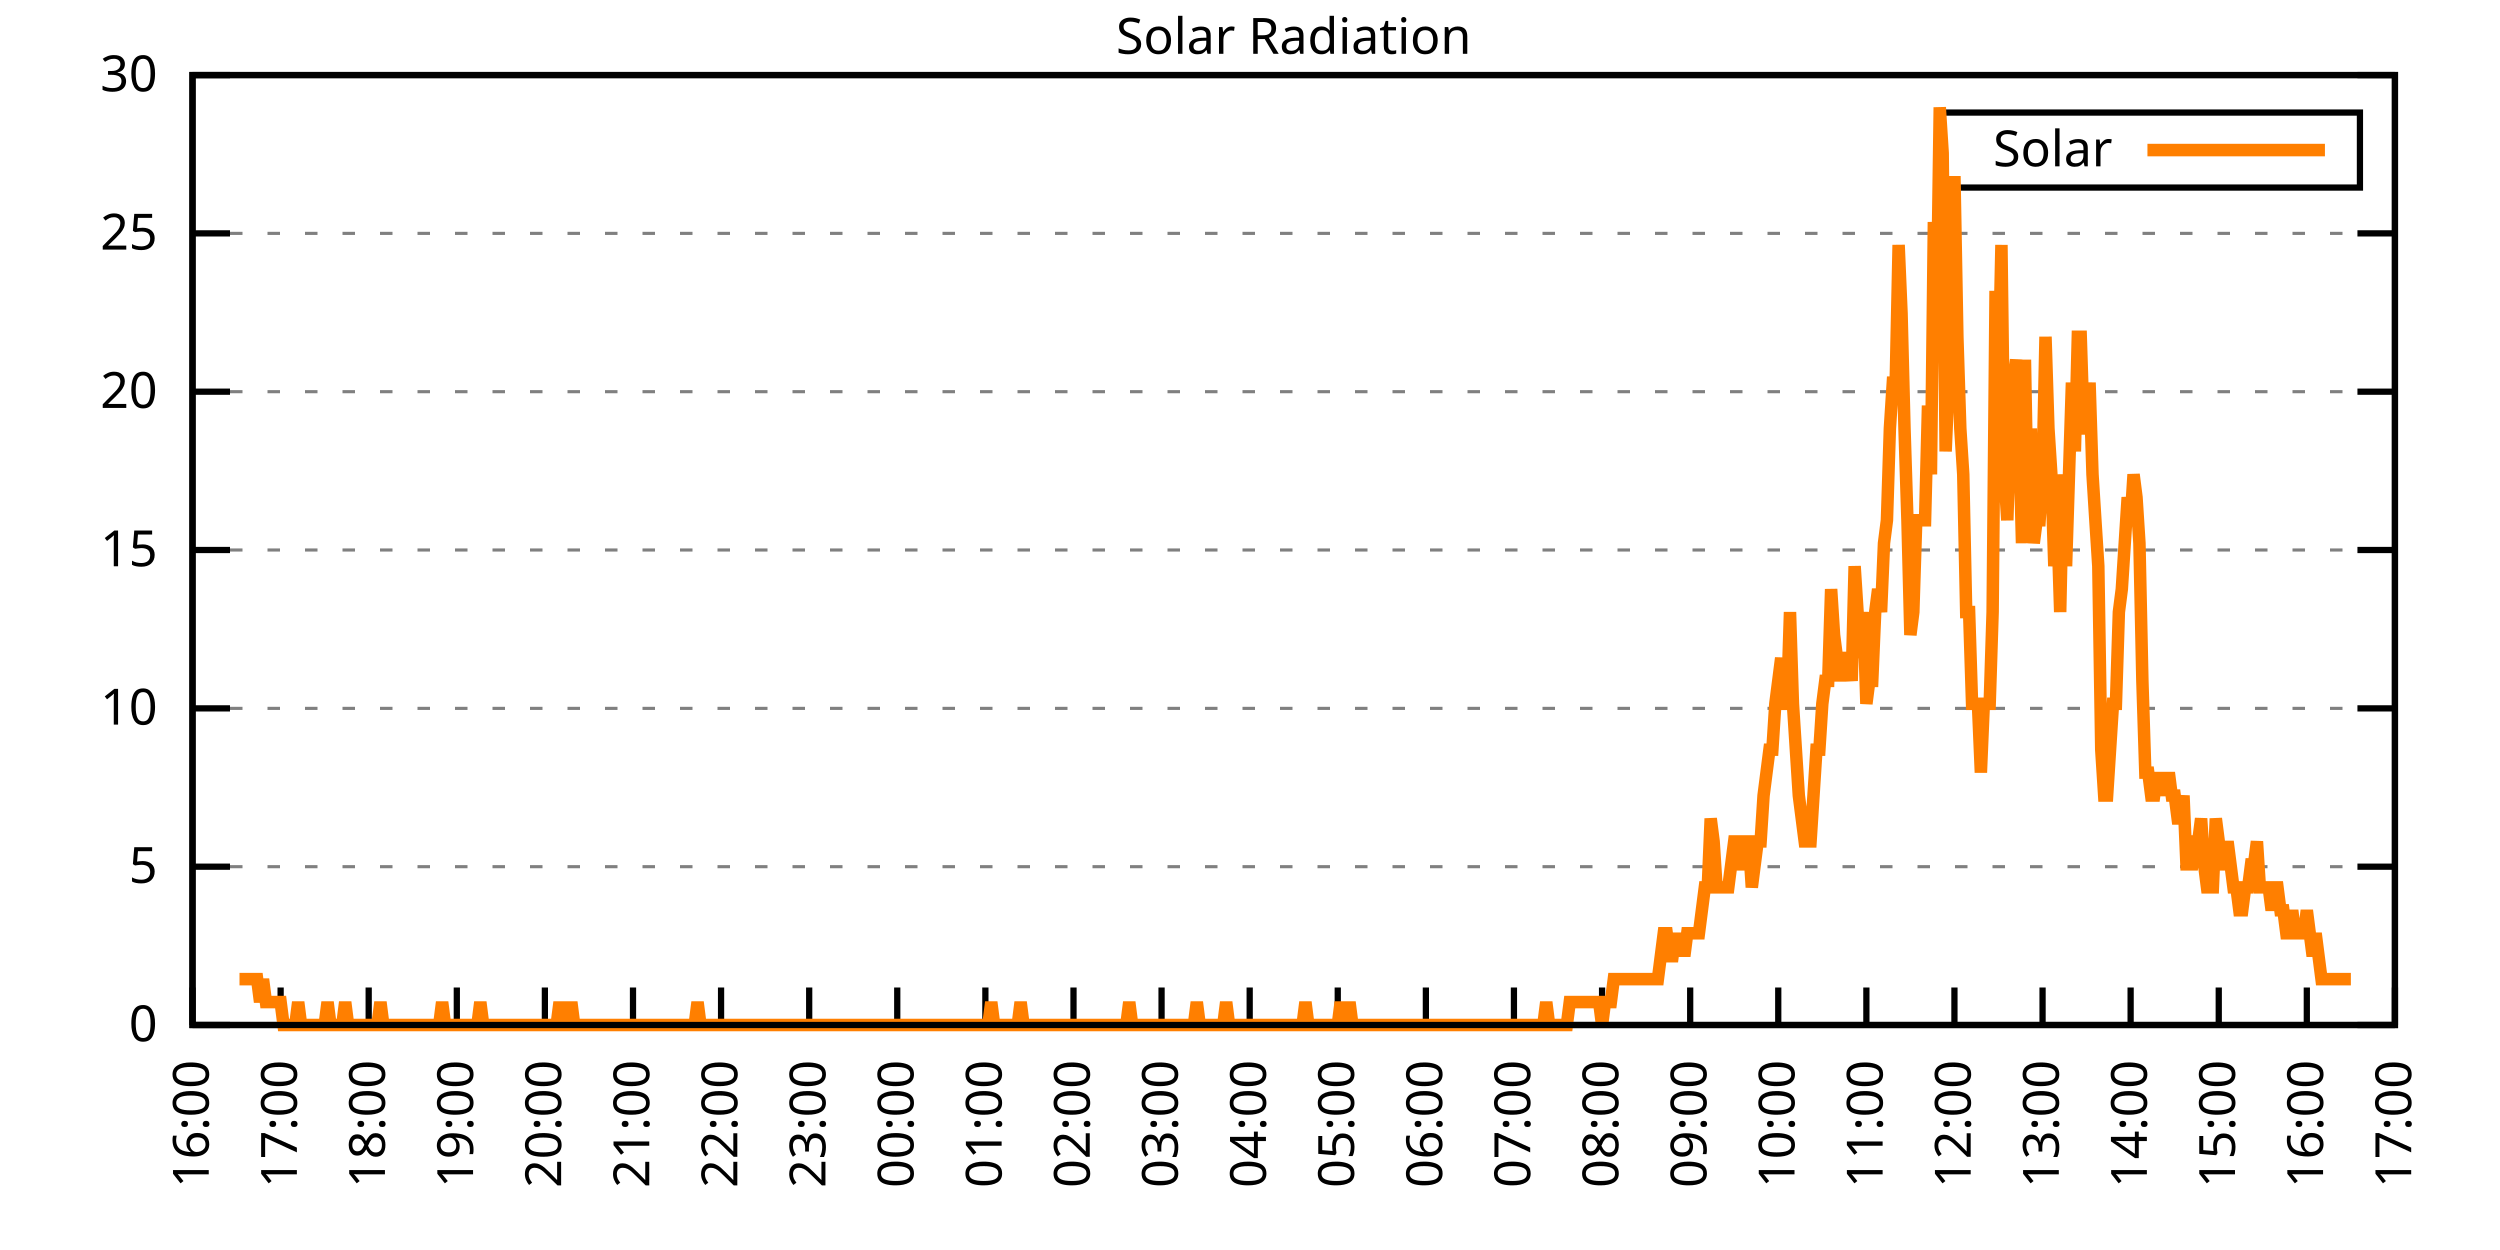
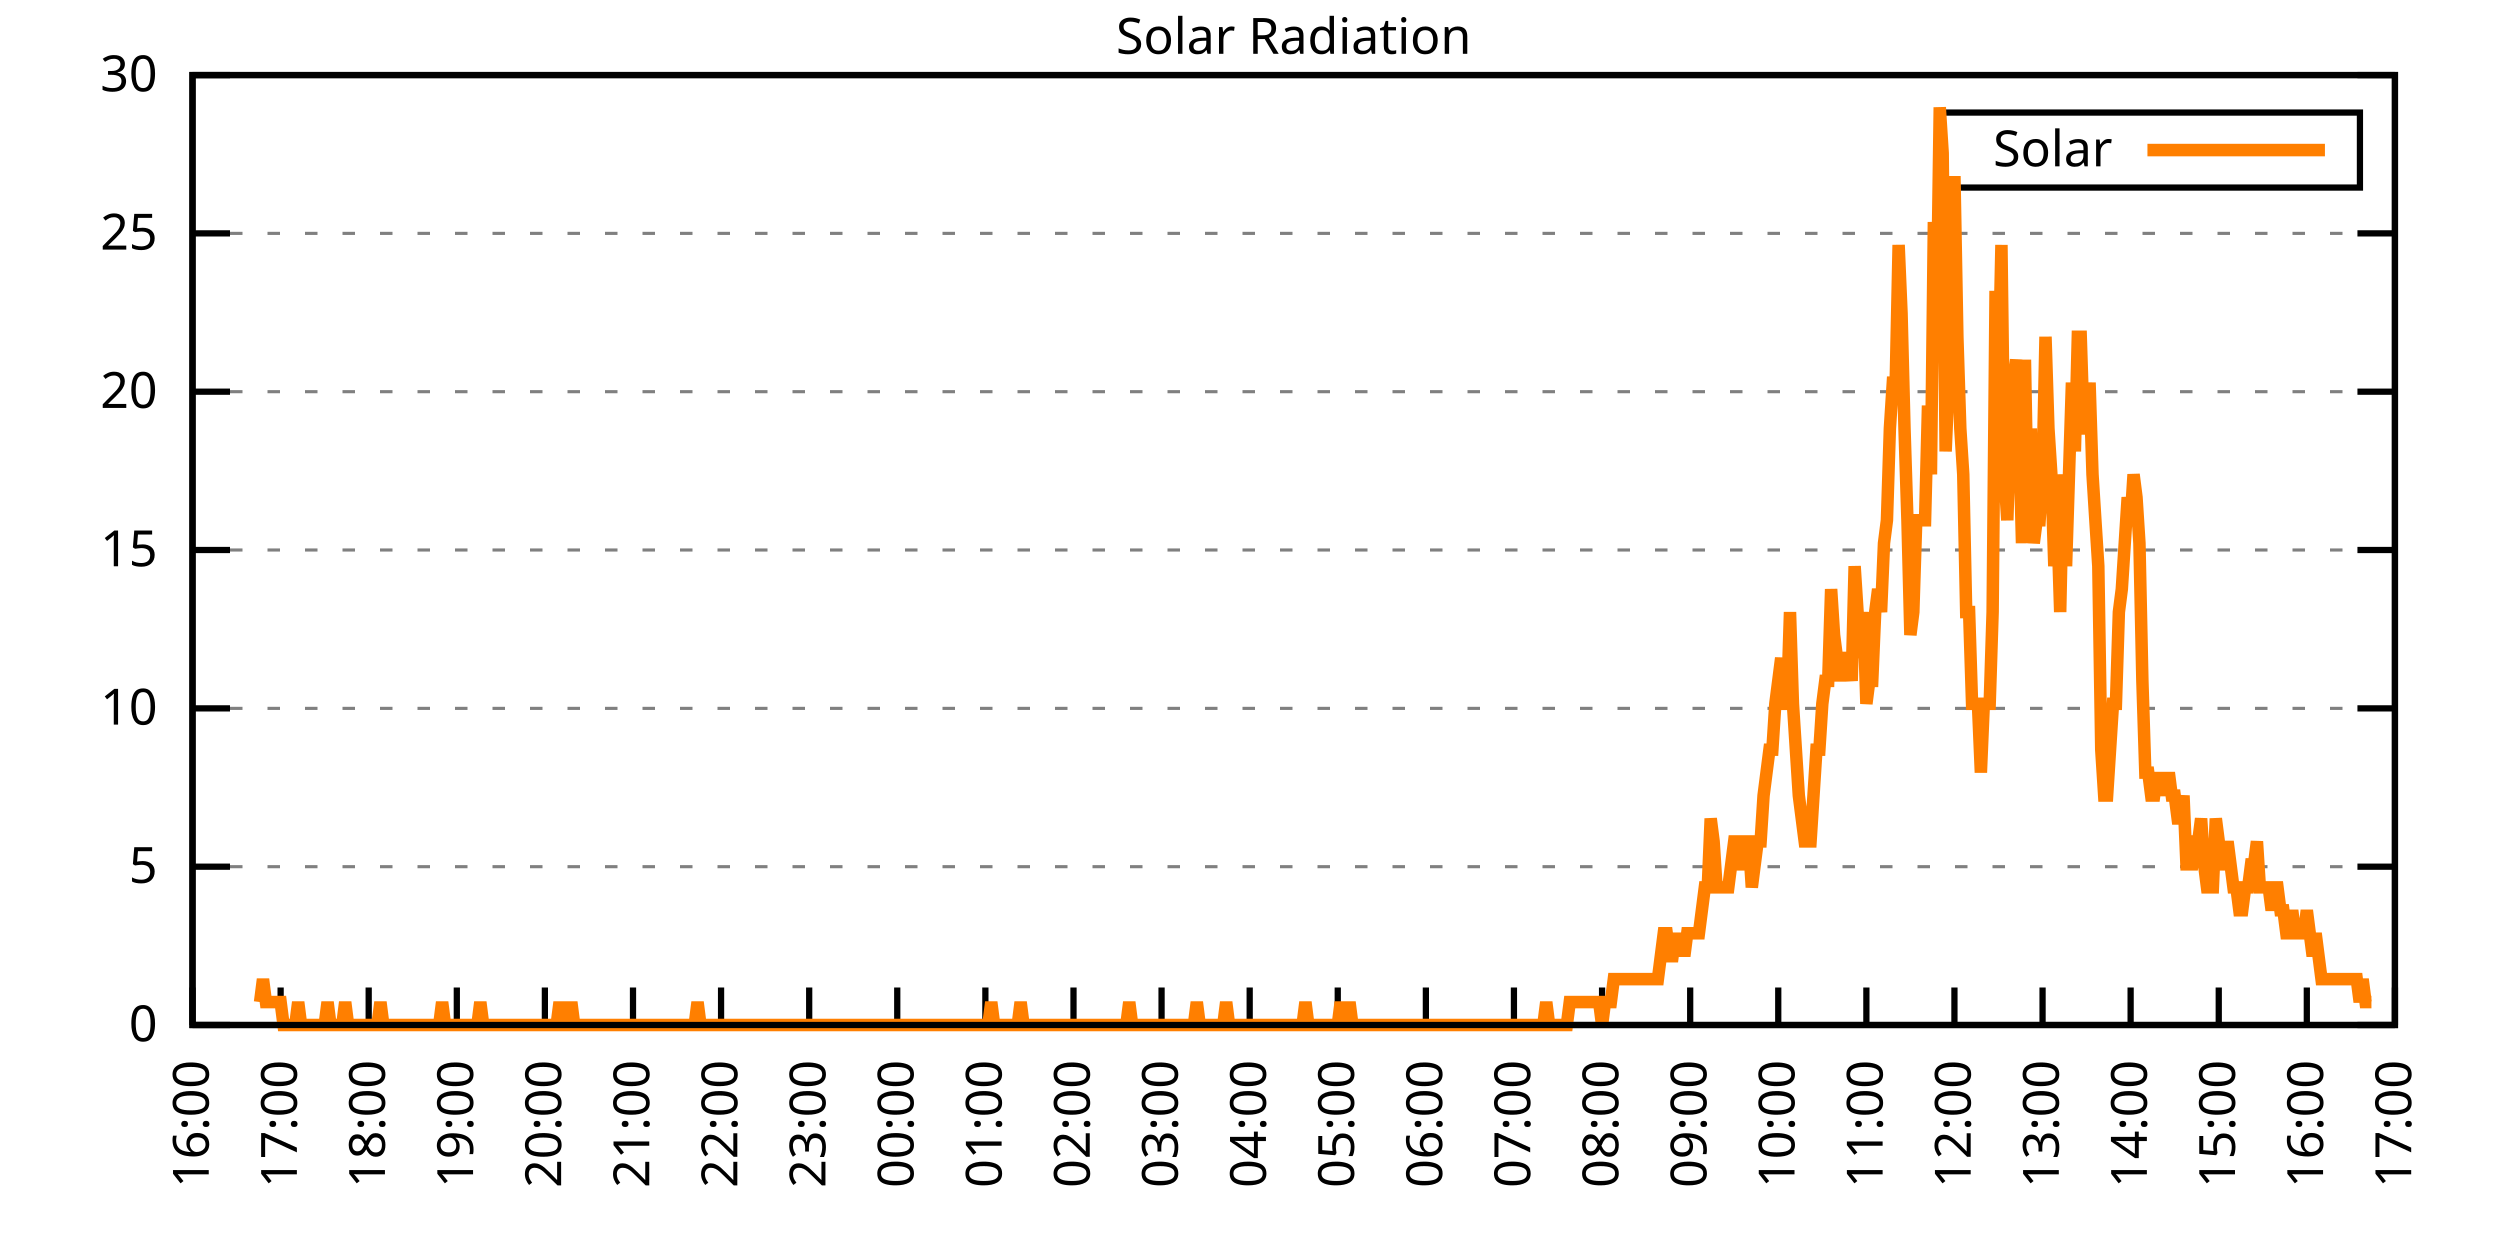
<svg xmlns="http://www.w3.org/2000/svg" xmlns:xlink="http://www.w3.org/1999/xlink" width="400" height="200" viewBox="0 0 400 200">
  <g id="gnuplot_canvas">
    <rect x="0" y="0" width="400" height="200" fill="none" />
    <defs>
      <circle id="gpDot" r="0.5" stroke-width="0.5" stroke="currentColor" />
      <path id="gpPt0" stroke-width="0.333" stroke="currentColor" d="M-1,0 h2 M0,-1 v2" />
      <path id="gpPt1" stroke-width="0.333" stroke="currentColor" d="M-1,-1 L1,1 M1,-1 L-1,1" />
      <path id="gpPt2" stroke-width="0.333" stroke="currentColor" d="M-1,0 L1,0 M0,-1 L0,1 M-1,-1 L1,1 M-1,1 L1,-1" />
      <rect id="gpPt3" stroke-width="0.333" stroke="currentColor" x="-1" y="-1" width="2" height="2" />
      <rect id="gpPt4" stroke-width="0.333" stroke="currentColor" fill="currentColor" x="-1" y="-1" width="2" height="2" />
      <circle id="gpPt5" stroke-width="0.333" stroke="currentColor" cx="0" cy="0" r="1" />
      <use xlink:href="#gpPt5" id="gpPt6" fill="currentColor" stroke="none" />
      <path id="gpPt7" stroke-width="0.333" stroke="currentColor" d="M0,-1.33 L-1.33,0.67 L1.33,0.67 z" />
      <use xlink:href="#gpPt7" id="gpPt8" fill="currentColor" stroke="none" />
      <use xlink:href="#gpPt7" id="gpPt9" stroke="currentColor" transform="rotate(180)" />
      <use xlink:href="#gpPt9" id="gpPt10" fill="currentColor" stroke="none" />
      <use xlink:href="#gpPt3" id="gpPt11" stroke="currentColor" transform="rotate(45)" />
      <use xlink:href="#gpPt11" id="gpPt12" fill="currentColor" stroke="none" />
      <path id="gpPt13" stroke-width="0.333" stroke="currentColor" d="M0,1.330 L1.265,0.411 L0.782,-1.067 L-0.782,-1.076 L-1.265,0.411 z" />
      <use xlink:href="#gpPt13" id="gpPt14" fill="currentColor" stroke="none" />
      <filter id="textbox" filterUnits="objectBoundingBox" x="0" y="0" height="1" width="1">
        <feFlood flood-color="white" flood-opacity="1" result="bgnd" />
        <feComposite in="SourceGraphic" in2="bgnd" operator="atop" />
      </filter>
      <filter id="greybox" filterUnits="objectBoundingBox" x="0" y="0" height="1" width="1">
        <feFlood flood-color="lightgrey" flood-opacity="1" result="grey" />
        <feComposite in="SourceGraphic" in2="grey" operator="atop" />
      </filter>
    </defs>
    <g fill="none" color="white" stroke="currentColor" stroke-width="1.00" stroke-linecap="butt" stroke-linejoin="miter">
</g>
    <g fill="none" color="black" stroke="currentColor" stroke-width="1.00" stroke-linecap="butt" stroke-linejoin="miter">
      <g stroke="none" shape-rendering="crispEdges">
        <polygon fill="rgb(255, 255, 255)" points="30.80,164.00 383.18,164.00 383.18,12.02 30.80,12.02 " />
      </g>
    </g>
    <g fill="none" color="black" stroke="currentColor" stroke-width="1.00" stroke-linecap="butt" stroke-linejoin="miter">
</g>
    <g fill="none" color="black" stroke="black" stroke-width="0.50" stroke-linecap="butt" stroke-linejoin="miter">
</g>
    <g fill="none" color="gray" stroke="currentColor" stroke-width="0.50" stroke-linecap="butt" stroke-linejoin="miter">
      <path stroke="gray" stroke-dasharray="2,4" class="gridline" d="M30.80,164.00 L383.19,164.00  " />
    </g>
    <g fill="none" color="gray" stroke="gray" stroke-width="1.00" stroke-linecap="butt" stroke-linejoin="miter">
</g>
    <g fill="none" color="black" stroke="currentColor" stroke-width="1.00" stroke-linecap="butt" stroke-linejoin="miter">
      <path stroke="black" d="M30.80,164.00 L36.80,164.00 M383.19,164.00 L377.19,164.00  " />
      <g transform="translate(25.20,166.60)" stroke="none" fill="black" font-family="Sans" font-size="8.00" text-anchor="end">
        <text>
          <tspan font-family="Sans"> 0</tspan>
        </text>
      </g>
    </g>
    <g fill="none" color="black" stroke="currentColor" stroke-width="1.00" stroke-linecap="butt" stroke-linejoin="miter">
</g>
    <g fill="none" color="black" stroke="black" stroke-width="0.50" stroke-linecap="butt" stroke-linejoin="miter">
</g>
    <g fill="none" color="gray" stroke="currentColor" stroke-width="0.50" stroke-linecap="butt" stroke-linejoin="miter">
      <path stroke="gray" stroke-dasharray="2,4" class="gridline" d="M30.80,138.67 L383.19,138.67  " />
    </g>
    <g fill="none" color="gray" stroke="gray" stroke-width="1.00" stroke-linecap="butt" stroke-linejoin="miter">
</g>
    <g fill="none" color="black" stroke="currentColor" stroke-width="1.00" stroke-linecap="butt" stroke-linejoin="miter">
      <path stroke="black" d="M30.80,138.67 L36.80,138.67 M383.19,138.67 L377.19,138.67  " />
      <g transform="translate(25.20,141.27)" stroke="none" fill="black" font-family="Sans" font-size="8.00" text-anchor="end">
        <text>
          <tspan font-family="Sans"> 5</tspan>
        </text>
      </g>
    </g>
    <g fill="none" color="black" stroke="currentColor" stroke-width="1.00" stroke-linecap="butt" stroke-linejoin="miter">
</g>
    <g fill="none" color="black" stroke="black" stroke-width="0.50" stroke-linecap="butt" stroke-linejoin="miter">
</g>
    <g fill="none" color="gray" stroke="currentColor" stroke-width="0.50" stroke-linecap="butt" stroke-linejoin="miter">
      <path stroke="gray" stroke-dasharray="2,4" class="gridline" d="M30.80,113.34 L383.19,113.34  " />
    </g>
    <g fill="none" color="gray" stroke="gray" stroke-width="1.00" stroke-linecap="butt" stroke-linejoin="miter">
</g>
    <g fill="none" color="black" stroke="currentColor" stroke-width="1.00" stroke-linecap="butt" stroke-linejoin="miter">
      <path stroke="black" d="M30.80,113.34 L36.80,113.34 M383.19,113.34 L377.19,113.34  " />
      <g transform="translate(25.20,115.94)" stroke="none" fill="black" font-family="Sans" font-size="8.00" text-anchor="end">
        <text>
          <tspan font-family="Sans"> 10</tspan>
        </text>
      </g>
    </g>
    <g fill="none" color="black" stroke="currentColor" stroke-width="1.00" stroke-linecap="butt" stroke-linejoin="miter">
</g>
    <g fill="none" color="black" stroke="black" stroke-width="0.50" stroke-linecap="butt" stroke-linejoin="miter">
</g>
    <g fill="none" color="gray" stroke="currentColor" stroke-width="0.50" stroke-linecap="butt" stroke-linejoin="miter">
      <path stroke="gray" stroke-dasharray="2,4" class="gridline" d="M30.80,88.00 L383.19,88.00  " />
    </g>
    <g fill="none" color="gray" stroke="gray" stroke-width="1.00" stroke-linecap="butt" stroke-linejoin="miter">
</g>
    <g fill="none" color="black" stroke="currentColor" stroke-width="1.00" stroke-linecap="butt" stroke-linejoin="miter">
      <path stroke="black" d="M30.80,88.00 L36.80,88.00 M383.19,88.00 L377.19,88.00  " />
      <g transform="translate(25.20,90.60)" stroke="none" fill="black" font-family="Sans" font-size="8.00" text-anchor="end">
        <text>
          <tspan font-family="Sans"> 15</tspan>
        </text>
      </g>
    </g>
    <g fill="none" color="black" stroke="currentColor" stroke-width="1.00" stroke-linecap="butt" stroke-linejoin="miter">
</g>
    <g fill="none" color="black" stroke="black" stroke-width="0.50" stroke-linecap="butt" stroke-linejoin="miter">
</g>
    <g fill="none" color="gray" stroke="currentColor" stroke-width="0.50" stroke-linecap="butt" stroke-linejoin="miter">
      <path stroke="gray" stroke-dasharray="2,4" class="gridline" d="M30.80,62.67 L383.19,62.67  " />
    </g>
    <g fill="none" color="gray" stroke="gray" stroke-width="1.00" stroke-linecap="butt" stroke-linejoin="miter">
</g>
    <g fill="none" color="black" stroke="currentColor" stroke-width="1.00" stroke-linecap="butt" stroke-linejoin="miter">
      <path stroke="black" d="M30.80,62.67 L36.80,62.67 M383.19,62.67 L377.19,62.67  " />
      <g transform="translate(25.20,65.27)" stroke="none" fill="black" font-family="Sans" font-size="8.00" text-anchor="end">
        <text>
          <tspan font-family="Sans"> 20</tspan>
        </text>
      </g>
    </g>
    <g fill="none" color="black" stroke="currentColor" stroke-width="1.00" stroke-linecap="butt" stroke-linejoin="miter">
</g>
    <g fill="none" color="black" stroke="black" stroke-width="0.50" stroke-linecap="butt" stroke-linejoin="miter">
</g>
    <g fill="none" color="gray" stroke="currentColor" stroke-width="0.50" stroke-linecap="butt" stroke-linejoin="miter">
      <path stroke="gray" stroke-dasharray="2,4" class="gridline" d="M30.80,37.34 L383.19,37.34  " />
    </g>
    <g fill="none" color="gray" stroke="gray" stroke-width="1.00" stroke-linecap="butt" stroke-linejoin="miter">
</g>
    <g fill="none" color="black" stroke="currentColor" stroke-width="1.00" stroke-linecap="butt" stroke-linejoin="miter">
      <path stroke="black" d="M30.80,37.34 L36.80,37.34 M383.19,37.34 L377.19,37.34  " />
      <g transform="translate(25.20,39.94)" stroke="none" fill="black" font-family="Sans" font-size="8.00" text-anchor="end">
        <text>
          <tspan font-family="Sans"> 25</tspan>
        </text>
      </g>
    </g>
    <g fill="none" color="black" stroke="currentColor" stroke-width="1.00" stroke-linecap="butt" stroke-linejoin="miter">
</g>
    <g fill="none" color="black" stroke="black" stroke-width="0.50" stroke-linecap="butt" stroke-linejoin="miter">
</g>
    <g fill="none" color="gray" stroke="currentColor" stroke-width="0.50" stroke-linecap="butt" stroke-linejoin="miter">
      <path stroke="gray" stroke-dasharray="2,4" class="gridline" d="M30.80,12.01 L383.19,12.01  " />
    </g>
    <g fill="none" color="gray" stroke="gray" stroke-width="1.00" stroke-linecap="butt" stroke-linejoin="miter">
</g>
    <g fill="none" color="black" stroke="currentColor" stroke-width="1.00" stroke-linecap="butt" stroke-linejoin="miter">
      <path stroke="black" d="M30.80,12.01 L36.80,12.01 M383.19,12.01 L377.19,12.01  " />
      <g transform="translate(25.20,14.61)" stroke="none" fill="black" font-family="Sans" font-size="8.00" text-anchor="end">
        <text>
          <tspan font-family="Sans"> 30</tspan>
        </text>
      </g>
    </g>
    <g fill="none" color="black" stroke="currentColor" stroke-width="1.00" stroke-linecap="butt" stroke-linejoin="miter">
      <path stroke="black" d="M30.80,164.00 L30.80,158.00  " />
      <g transform="translate(33.40,169.60) rotate(270.00)" stroke="none" fill="black" font-family="Sans" font-size="8.00" text-anchor="end">
        <text>
          <tspan font-family="Sans">16:00</tspan>
        </text>
      </g>
    </g>
    <g fill="none" color="black" stroke="currentColor" stroke-width="1.00" stroke-linecap="butt" stroke-linejoin="miter">
      <path stroke="black" d="M44.90,164.00 L44.90,158.00  " />
      <g transform="translate(47.50,169.60) rotate(270.00)" stroke="none" fill="black" font-family="Sans" font-size="8.00" text-anchor="end">
        <text>
          <tspan font-family="Sans">17:00</tspan>
        </text>
      </g>
    </g>
    <g fill="none" color="black" stroke="currentColor" stroke-width="1.00" stroke-linecap="butt" stroke-linejoin="miter">
      <path stroke="black" d="M58.99,164.00 L58.99,158.00  " />
      <g transform="translate(61.59,169.60) rotate(270.00)" stroke="none" fill="black" font-family="Sans" font-size="8.00" text-anchor="end">
        <text>
          <tspan font-family="Sans">18:00</tspan>
        </text>
      </g>
    </g>
    <g fill="none" color="black" stroke="currentColor" stroke-width="1.00" stroke-linecap="butt" stroke-linejoin="miter">
      <path stroke="black" d="M73.09,164.00 L73.09,158.00  " />
      <g transform="translate(75.69,169.60) rotate(270.00)" stroke="none" fill="black" font-family="Sans" font-size="8.00" text-anchor="end">
        <text>
          <tspan font-family="Sans">19:00</tspan>
        </text>
      </g>
    </g>
    <g fill="none" color="black" stroke="currentColor" stroke-width="1.00" stroke-linecap="butt" stroke-linejoin="miter">
      <path stroke="black" d="M87.18,164.00 L87.18,158.00  " />
      <g transform="translate(89.78,169.60) rotate(270.00)" stroke="none" fill="black" font-family="Sans" font-size="8.00" text-anchor="end">
        <text>
          <tspan font-family="Sans">20:00</tspan>
        </text>
      </g>
    </g>
    <g fill="none" color="black" stroke="currentColor" stroke-width="1.00" stroke-linecap="butt" stroke-linejoin="miter">
      <path stroke="black" d="M101.28,164.00 L101.28,158.00  " />
      <g transform="translate(103.88,169.60) rotate(270.00)" stroke="none" fill="black" font-family="Sans" font-size="8.00" text-anchor="end">
        <text>
          <tspan font-family="Sans">21:00</tspan>
        </text>
      </g>
    </g>
    <g fill="none" color="black" stroke="currentColor" stroke-width="1.00" stroke-linecap="butt" stroke-linejoin="miter">
      <path stroke="black" d="M115.37,164.00 L115.37,158.00  " />
      <g transform="translate(117.97,169.60) rotate(270.00)" stroke="none" fill="black" font-family="Sans" font-size="8.00" text-anchor="end">
        <text>
          <tspan font-family="Sans">22:00</tspan>
        </text>
      </g>
    </g>
    <g fill="none" color="black" stroke="currentColor" stroke-width="1.00" stroke-linecap="butt" stroke-linejoin="miter">
      <path stroke="black" d="M129.47,164.00 L129.47,158.00  " />
      <g transform="translate(132.07,169.60) rotate(270.00)" stroke="none" fill="black" font-family="Sans" font-size="8.00" text-anchor="end">
        <text>
          <tspan font-family="Sans">23:00</tspan>
        </text>
      </g>
    </g>
    <g fill="none" color="black" stroke="currentColor" stroke-width="1.00" stroke-linecap="butt" stroke-linejoin="miter">
      <path stroke="black" d="M143.56,164.00 L143.56,158.00  " />
      <g transform="translate(146.16,169.60) rotate(270.00)" stroke="none" fill="black" font-family="Sans" font-size="8.00" text-anchor="end">
        <text>
          <tspan font-family="Sans">00:00</tspan>
        </text>
      </g>
    </g>
    <g fill="none" color="black" stroke="currentColor" stroke-width="1.00" stroke-linecap="butt" stroke-linejoin="miter">
      <path stroke="black" d="M157.66,164.00 L157.66,158.00  " />
      <g transform="translate(160.26,169.60) rotate(270.00)" stroke="none" fill="black" font-family="Sans" font-size="8.00" text-anchor="end">
        <text>
          <tspan font-family="Sans">01:00</tspan>
        </text>
      </g>
    </g>
    <g fill="none" color="black" stroke="currentColor" stroke-width="1.00" stroke-linecap="butt" stroke-linejoin="miter">
      <path stroke="black" d="M171.76,164.00 L171.76,158.00  " />
      <g transform="translate(174.36,169.60) rotate(270.00)" stroke="none" fill="black" font-family="Sans" font-size="8.00" text-anchor="end">
        <text>
          <tspan font-family="Sans">02:00</tspan>
        </text>
      </g>
    </g>
    <g fill="none" color="black" stroke="currentColor" stroke-width="1.00" stroke-linecap="butt" stroke-linejoin="miter">
      <path stroke="black" d="M185.85,164.00 L185.85,158.00  " />
      <g transform="translate(188.45,169.60) rotate(270.00)" stroke="none" fill="black" font-family="Sans" font-size="8.00" text-anchor="end">
        <text>
          <tspan font-family="Sans">03:00</tspan>
        </text>
      </g>
    </g>
    <g fill="none" color="black" stroke="currentColor" stroke-width="1.00" stroke-linecap="butt" stroke-linejoin="miter">
      <path stroke="black" d="M199.95,164.00 L199.95,158.00  " />
      <g transform="translate(202.55,169.60) rotate(270.00)" stroke="none" fill="black" font-family="Sans" font-size="8.00" text-anchor="end">
        <text>
          <tspan font-family="Sans">04:00</tspan>
        </text>
      </g>
    </g>
    <g fill="none" color="black" stroke="currentColor" stroke-width="1.00" stroke-linecap="butt" stroke-linejoin="miter">
      <path stroke="black" d="M214.04,164.00 L214.04,158.00  " />
      <g transform="translate(216.64,169.60) rotate(270.00)" stroke="none" fill="black" font-family="Sans" font-size="8.00" text-anchor="end">
        <text>
          <tspan font-family="Sans">05:00</tspan>
        </text>
      </g>
    </g>
    <g fill="none" color="black" stroke="currentColor" stroke-width="1.00" stroke-linecap="butt" stroke-linejoin="miter">
      <path stroke="black" d="M228.14,164.00 L228.14,158.00  " />
      <g transform="translate(230.74,169.60) rotate(270.00)" stroke="none" fill="black" font-family="Sans" font-size="8.00" text-anchor="end">
        <text>
          <tspan font-family="Sans">06:00</tspan>
        </text>
      </g>
    </g>
    <g fill="none" color="black" stroke="currentColor" stroke-width="1.00" stroke-linecap="butt" stroke-linejoin="miter">
      <path stroke="black" d="M242.23,164.00 L242.23,158.00  " />
      <g transform="translate(244.83,169.60) rotate(270.00)" stroke="none" fill="black" font-family="Sans" font-size="8.00" text-anchor="end">
        <text>
          <tspan font-family="Sans">07:00</tspan>
        </text>
      </g>
    </g>
    <g fill="none" color="black" stroke="currentColor" stroke-width="1.00" stroke-linecap="butt" stroke-linejoin="miter">
      <path stroke="black" d="M256.33,164.00 L256.33,158.00  " />
      <g transform="translate(258.93,169.60) rotate(270.00)" stroke="none" fill="black" font-family="Sans" font-size="8.00" text-anchor="end">
        <text>
          <tspan font-family="Sans">08:00</tspan>
        </text>
      </g>
    </g>
    <g fill="none" color="black" stroke="currentColor" stroke-width="1.00" stroke-linecap="butt" stroke-linejoin="miter">
      <path stroke="black" d="M270.43,164.00 L270.43,158.00  " />
      <g transform="translate(273.03,169.60) rotate(270.00)" stroke="none" fill="black" font-family="Sans" font-size="8.00" text-anchor="end">
        <text>
          <tspan font-family="Sans">09:00</tspan>
        </text>
      </g>
    </g>
    <g fill="none" color="black" stroke="currentColor" stroke-width="1.00" stroke-linecap="butt" stroke-linejoin="miter">
      <path stroke="black" d="M284.52,164.00 L284.52,158.00  " />
      <g transform="translate(287.12,169.60) rotate(270.00)" stroke="none" fill="black" font-family="Sans" font-size="8.00" text-anchor="end">
        <text>
          <tspan font-family="Sans">10:00</tspan>
        </text>
      </g>
    </g>
    <g fill="none" color="black" stroke="currentColor" stroke-width="1.00" stroke-linecap="butt" stroke-linejoin="miter">
      <path stroke="black" d="M298.62,164.00 L298.62,158.00  " />
      <g transform="translate(301.22,169.60) rotate(270.00)" stroke="none" fill="black" font-family="Sans" font-size="8.00" text-anchor="end">
        <text>
          <tspan font-family="Sans">11:00</tspan>
        </text>
      </g>
    </g>
    <g fill="none" color="black" stroke="currentColor" stroke-width="1.00" stroke-linecap="butt" stroke-linejoin="miter">
      <path stroke="black" d="M312.71,164.00 L312.71,158.00  " />
      <g transform="translate(315.31,169.60) rotate(270.00)" stroke="none" fill="black" font-family="Sans" font-size="8.00" text-anchor="end">
        <text>
          <tspan font-family="Sans">12:00</tspan>
        </text>
      </g>
    </g>
    <g fill="none" color="black" stroke="currentColor" stroke-width="1.00" stroke-linecap="butt" stroke-linejoin="miter">
      <path stroke="black" d="M326.81,164.00 L326.81,158.00  " />
      <g transform="translate(329.41,169.60) rotate(270.00)" stroke="none" fill="black" font-family="Sans" font-size="8.00" text-anchor="end">
        <text>
          <tspan font-family="Sans">13:00</tspan>
        </text>
      </g>
    </g>
    <g fill="none" color="black" stroke="currentColor" stroke-width="1.00" stroke-linecap="butt" stroke-linejoin="miter">
      <path stroke="black" d="M340.90,164.00 L340.90,158.00  " />
      <g transform="translate(343.50,169.60) rotate(270.00)" stroke="none" fill="black" font-family="Sans" font-size="8.00" text-anchor="end">
        <text>
          <tspan font-family="Sans">14:00</tspan>
        </text>
      </g>
    </g>
    <g fill="none" color="black" stroke="currentColor" stroke-width="1.00" stroke-linecap="butt" stroke-linejoin="miter">
      <path stroke="black" d="M355.00,164.00 L355.00,158.00  " />
      <g transform="translate(357.60,169.60) rotate(270.00)" stroke="none" fill="black" font-family="Sans" font-size="8.00" text-anchor="end">
        <text>
          <tspan font-family="Sans">15:00</tspan>
        </text>
      </g>
    </g>
    <g fill="none" color="black" stroke="currentColor" stroke-width="1.00" stroke-linecap="butt" stroke-linejoin="miter">
      <path stroke="black" d="M369.09,164.00 L369.09,158.00  " />
      <g transform="translate(371.69,169.60) rotate(270.00)" stroke="none" fill="black" font-family="Sans" font-size="8.00" text-anchor="end">
        <text>
          <tspan font-family="Sans">16:00</tspan>
        </text>
      </g>
    </g>
    <g fill="none" color="black" stroke="currentColor" stroke-width="1.00" stroke-linecap="butt" stroke-linejoin="miter">
      <path stroke="black" d="M383.19,164.00 L383.19,158.00  " />
      <g transform="translate(385.79,169.60) rotate(270.00)" stroke="none" fill="black" font-family="Sans" font-size="8.00" text-anchor="end">
        <text>
          <tspan font-family="Sans">17:00</tspan>
        </text>
      </g>
    </g>
    <g fill="none" color="black" stroke="currentColor" stroke-width="1.00" stroke-linecap="butt" stroke-linejoin="miter">
</g>
    <g fill="none" color="black" stroke="currentColor" stroke-width="1.00" stroke-linecap="butt" stroke-linejoin="miter">
      <path stroke="black" d="M30.80,12.01 L30.80,164.00 L383.19,164.00 L383.19,12.01 L30.80,12.01 Z  " />
    </g>
    <g fill="none" color="black" stroke="currentColor" stroke-width="1.00" stroke-linecap="butt" stroke-linejoin="miter">
</g>
    <g fill="none" color="black" stroke="currentColor" stroke-width="1.00" stroke-linecap="butt" stroke-linejoin="miter">
      <path stroke="black" d="M309.99,30.01 L309.99,18.01 L377.59,18.01 L377.59,30.01 L309.99,30.01 Z  " />
    </g>
    <g id="Solar_Radiation_plot_1">
      <g fill="none" color="white" stroke="black" stroke-width="2.00" stroke-linecap="butt" stroke-linejoin="miter">
</g>
      <g fill="none" color="black" stroke="currentColor" stroke-width="2.00" stroke-linecap="butt" stroke-linejoin="miter">
        <g transform="translate(337.99,26.61)" stroke="none" fill="black" font-family="Sans" font-size="8.00" text-anchor="end">
          <text>
            <tspan font-family="Sans">Solar</tspan>
          </text>
        </g>
      </g>
      <g fill="none" color="black" stroke="currentColor" stroke-width="2.00" stroke-linecap="butt" stroke-linejoin="miter">
-         <path stroke="rgb(255, 127,   0)" d="M343.59,24.01 L371.99,24.01 M38.32,156.66 L38.79,156.66 L39.26,156.66 L39.73,156.66 L40.20,156.66 L40.67,156.66   L41.14,156.66 L41.61,160.33 L42.08,156.66 L42.55,160.33 L43.02,160.33 L43.49,160.33 L43.96,160.33 L44.43,160.33   L44.90,160.33 L45.37,164.00 L45.84,164.00 L46.31,164.00 L46.78,164.00 L47.24,164.00 L47.71,160.33 L48.18,164.00   L48.65,164.00 L49.12,164.00 L49.59,164.00 L50.06,164.00 L50.53,164.00 L51.00,164.00 L51.47,164.00 L51.94,164.00   L52.41,160.33 L52.88,164.00 L53.35,164.00 L53.82,164.00 L54.29,164.00 L54.76,164.00 L55.23,160.33 L55.70,164.00   L56.17,164.00 L56.64,164.00 L57.11,164.00 L57.58,164.00 L58.05,164.00 L58.52,164.00 L58.99,164.00 L59.46,164.00   L59.93,164.00 L60.40,164.00 L60.87,160.33 L61.34,164.00 L61.81,164.00 L62.28,164.00 L62.75,164.00 L63.22,164.00   L63.69,164.00 L64.16,164.00 L64.63,164.00 L65.10,164.00 L65.57,164.00 L66.04,164.00 L66.51,164.00 L66.98,164.00   L67.45,164.00 L67.92,164.00 L68.39,164.00 L68.86,164.00 L69.33,164.00 L69.80,164.00 L70.27,164.00 L70.74,160.33   L71.21,164.00 L71.68,164.00 L72.15,164.00 L72.62,164.00 L73.09,164.00 L73.56,164.00 L74.03,164.00 L74.50,164.00   L74.97,164.00 L75.44,164.00 L75.91,164.00 L76.38,164.00 L76.85,160.33 L77.32,164.00 L77.79,164.00 L78.26,164.00   L78.73,164.00 L79.19,164.00 L79.66,164.00 L80.13,164.00 L80.60,164.00 L81.07,164.00 L81.54,164.00 L82.01,164.00   L82.48,164.00 L82.95,164.00 L83.42,164.00 L83.89,164.00 L84.36,164.00 L84.83,164.00 L85.30,164.00 L85.77,164.00   L86.24,164.00 L86.71,164.00 L87.18,164.00 L87.65,164.00 L88.12,164.00 L88.59,164.00 L89.06,164.00 L89.53,160.33   L90.00,164.00 L90.47,164.00 L90.94,164.00 L91.41,160.33 L91.88,164.00 L92.35,164.00 L92.82,164.00 L93.29,164.00   L93.76,164.00 L94.23,164.00 L94.70,164.00 L95.17,164.00 L95.64,164.00 L96.11,164.00 L96.58,164.00 L97.05,164.00   L97.52,164.00 L97.99,164.00 L98.46,164.00 L98.93,164.00 L99.40,164.00 L99.87,164.00 L100.34,164.00 L100.81,164.00   L101.28,164.00 L101.75,164.00 L102.22,164.00 L102.69,164.00 L103.16,164.00 L103.63,164.00 L104.10,164.00 L104.57,164.00   L105.04,164.00 L105.51,164.00 L105.98,164.00 L106.45,164.00 L106.92,164.00 L107.39,164.00 L107.86,164.00 L108.33,164.00   L108.80,164.00 L109.27,164.00 L109.74,164.00 L110.21,164.00 L110.68,164.00 L111.14,164.00 L111.61,160.33 L112.08,164.00   L112.55,164.00 L113.02,164.00 L113.49,164.00 L113.96,164.00 L114.43,164.00 L114.90,164.00 L115.37,164.00 L115.84,164.00   L116.31,164.00 L116.78,164.00 L117.25,164.00 L117.72,164.00 L118.19,164.00 L118.66,164.00 L119.13,164.00 L119.60,164.00   L120.07,164.00 L120.54,164.00 L121.01,164.00 L121.48,164.00 L121.95,164.00 L122.42,164.00 L122.89,164.00 L123.36,164.00   L123.83,164.00 L124.30,164.00 L124.77,164.00 L125.24,164.00 L125.71,164.00 L126.18,164.00 L126.65,164.00 L127.12,164.00   L127.59,164.00 L128.06,164.00 L128.53,164.00 L129.00,164.00 L129.47,164.00 L129.94,164.00 L130.41,164.00 L130.88,164.00   L131.35,164.00 L131.82,164.00 L132.29,164.00 L132.76,164.00 L133.23,164.00 L133.70,164.00 L134.17,164.00 L134.64,164.00   L135.11,164.00 L135.58,164.00 L136.05,164.00 L136.52,164.00 L136.99,164.00 L137.46,164.00 L137.93,164.00 L138.40,164.00   L138.87,164.00 L139.34,164.00 L139.81,164.00 L140.28,164.00 L140.75,164.00 L141.22,164.00 L141.69,164.00 L142.16,164.00   L142.63,164.00 L143.09,164.00 L143.56,164.00 L144.03,164.00 L144.50,164.00 L144.97,164.00 L145.44,164.00 L145.91,164.00   L146.38,164.00 L146.85,164.00 L147.32,164.00 L147.79,164.00 L148.26,164.00 L148.73,164.00 L149.20,164.00 L149.67,164.00   L150.14,164.00 L150.61,164.00 L151.08,164.00 L151.55,164.00 L152.02,164.00 L152.49,164.00 L152.96,164.00 L153.43,164.00   L153.90,164.00 L154.37,164.00 L154.84,164.00 L155.31,164.00 L155.78,164.00 L156.25,164.00 L156.72,164.00 L157.19,164.00   L157.66,164.00 L158.13,164.00 L158.60,160.33 L159.07,164.00 L159.54,164.00 L160.01,164.00 L160.48,164.00 L160.95,164.00   L161.42,164.00 L161.89,164.00 L162.36,164.00 L162.83,164.00 L163.30,160.33 L163.77,164.00 L164.24,164.00 L164.71,164.00   L165.18,164.00 L165.65,164.00 L166.12,164.00 L166.59,164.00 L167.06,164.00 L167.53,164.00 L168.00,164.00 L168.47,164.00   L168.94,164.00 L169.41,164.00 L169.88,164.00 L170.35,164.00 L170.82,164.00 L171.29,164.00 L171.76,164.00 L172.23,164.00   L172.70,164.00 L173.17,164.00 L173.64,164.00 L174.11,164.00 L174.58,164.00 L175.04,164.00 L175.51,164.00 L175.98,164.00   L176.45,164.00 L176.92,164.00 L177.39,164.00 L177.86,164.00 L178.33,164.00 L178.80,164.00 L179.27,164.00 L179.74,164.00   L180.21,164.00 L180.68,160.33 L181.15,164.00 L181.62,164.00 L182.09,164.00 L182.56,164.00 L183.03,164.00 L183.50,164.00   L183.97,164.00 L184.44,164.00 L184.91,164.00 L185.38,164.00 L185.85,164.00 L186.32,164.00 L186.79,164.00 L187.26,164.00   L187.73,164.00 L188.20,164.00 L188.67,164.00 L189.14,164.00 L189.61,164.00 L190.08,164.00 L190.55,164.00 L191.02,164.00   L191.49,160.33 L191.96,164.00 L192.43,164.00 L192.90,164.00 L193.37,164.00 L193.84,164.00 L194.31,164.00 L194.78,164.00   L195.25,164.00 L195.72,164.00 L196.19,160.33 L196.66,164.00 L197.13,164.00 L197.60,164.00 L198.07,164.00 L198.54,164.00   L199.01,164.00 L199.48,164.00 L199.95,164.00 L200.42,164.00 L200.89,164.00 L201.36,164.00 L201.83,164.00 L202.30,164.00   L202.77,164.00 L203.24,164.00 L203.71,164.00 L204.18,164.00 L204.65,164.00 L205.12,164.00 L205.59,164.00 L206.06,164.00   L206.53,164.00 L207.00,164.00 L207.46,164.00 L207.93,164.00 L208.40,164.00 L208.87,160.33 L209.34,164.00 L209.81,164.00   L210.28,164.00 L210.75,164.00 L211.22,164.00 L211.69,164.00 L212.16,164.00 L212.63,164.00 L213.10,164.00 L213.57,164.00   L214.04,164.00 L214.51,160.33 L214.98,164.00 L215.45,164.00 L215.92,160.33 L216.39,164.00 L216.86,164.00 L217.33,164.00   L217.80,164.00 L218.27,164.00 L218.74,164.00 L219.21,164.00 L219.68,164.00 L220.15,164.00 L220.62,164.00 L221.09,164.00   L221.56,164.00 L222.03,164.00 L222.50,164.00 L222.97,164.00 L223.44,164.00 L223.91,164.00 L224.38,164.00 L224.85,164.00   L225.32,164.00 L225.79,164.00 L226.26,164.00 L226.73,164.00 L227.20,164.00 L227.67,164.00 L228.14,164.00 L228.61,164.00   L229.08,164.00 L229.55,164.00 L230.02,164.00 L230.49,164.00 L230.96,164.00 L231.43,164.00 L231.90,164.00 L232.37,164.00   L232.84,164.00 L233.31,164.00 L233.78,164.00 L234.25,164.00 L234.72,164.00 L235.19,164.00 L235.66,164.00 L236.13,164.00   L236.60,164.00 L237.07,164.00 L237.54,164.00 L238.01,164.00 L238.48,164.00 L238.95,164.00 L239.41,164.00 L239.88,164.00   L240.35,164.00 L240.82,164.00 L241.29,164.00 L241.76,164.00 L242.23,164.00 L242.70,164.00 L243.17,164.00 L243.64,164.00   L244.11,164.00 L244.58,164.00 L245.05,164.00 L245.52,164.00 L245.99,164.00 L246.46,164.00 L246.93,164.00 L247.40,160.33   L247.87,164.00 L248.34,164.00 L248.81,164.00 L249.28,164.00 L249.75,164.00 L250.22,164.00 L250.69,164.00 L251.16,160.33   L251.63,160.33 L252.10,160.33 L252.57,160.33 L253.04,160.33 L253.51,160.33 L253.98,160.33 L254.45,160.33 L254.92,160.33   L255.39,160.33 L255.86,160.33 L256.33,164.00 L256.80,160.33 L257.27,160.33 L257.74,160.33 L258.21,156.66 L258.68,156.66   L259.15,156.66 L259.62,156.66 L260.09,156.66 L260.56,156.66 L261.03,156.66 L261.50,156.66 L261.97,156.66 L262.44,156.66   L262.91,156.66 L263.38,156.66 L263.85,156.66 L264.32,156.66 L264.79,156.66 L265.26,156.66 L265.73,152.99 L266.20,149.32   L266.67,149.32 L267.14,152.99 L267.61,152.99 L268.08,149.32 L268.55,152.99 L269.02,149.32 L269.49,152.99 L269.96,149.32   L270.43,149.32 L270.90,149.32 L271.36,149.32 L271.83,149.32 L272.30,145.65 L272.77,141.98 L273.24,141.98 L273.71,130.96   L274.18,134.63 L274.65,141.98 L275.12,141.98 L275.59,141.98 L276.06,141.98 L276.53,141.98 L277.00,138.30 L277.47,134.63   L277.94,134.63 L278.41,138.30 L278.88,138.30 L279.35,134.63 L279.82,134.63 L280.29,141.98 L280.76,138.30 L281.23,134.63   L281.70,134.63 L282.17,127.29 L282.64,123.62 L283.11,119.95 L283.58,119.95 L284.05,112.61 L284.52,108.94 L284.99,105.27   L285.46,112.61 L285.93,112.61 L286.40,97.93 L286.87,112.61 L287.34,119.95 L287.81,127.29 L288.28,130.96 L288.75,134.63   L289.22,134.63 L289.69,134.63 L290.16,127.29 L290.63,119.95 L291.10,119.95 L291.57,112.61 L292.04,108.94 L292.51,108.94   L292.98,94.26 L293.45,101.60 L293.92,105.27 L294.39,108.94 L294.86,105.27 L295.33,105.27 L295.80,105.27 L296.27,108.94   L296.74,90.59 L297.21,97.93 L297.68,105.27 L298.15,97.93 L298.62,112.61 L299.09,108.94 L299.56,108.94 L300.03,97.93   L300.50,94.26 L300.97,97.93 L301.44,86.91 L301.91,83.24 L302.38,68.56 L302.85,61.22 L303.31,61.22 L303.78,39.19   L304.25,50.21 L304.72,68.56 L305.19,83.24 L305.66,101.60 L306.13,97.93 L306.60,83.24 L307.07,83.24 L307.54,83.24   L308.01,83.24 L308.48,64.89 L308.95,75.90 L309.42,35.52 L309.89,50.21 L310.36,17.17 L310.83,24.51 L311.30,72.23   L311.77,61.22 L312.24,46.54 L312.71,28.18 L313.18,53.88 L313.65,68.56 L314.12,75.90 L314.59,97.93 L315.06,97.93   L315.53,112.61 L316.00,112.61 L316.47,112.61 L316.94,123.62 L317.41,112.61 L317.88,112.61 L318.35,112.61 L318.82,97.93   L319.29,46.54 L319.76,61.22 L320.23,39.19 L320.70,75.90 L321.17,83.24 L321.64,68.56 L322.11,61.22 L322.58,57.55   L323.05,68.56 L323.52,86.91 L323.99,57.55 L324.46,83.24 L324.93,68.56 L325.40,86.91 L325.87,83.24 L326.34,83.24   L326.81,75.90 L327.28,53.88 L327.75,68.56 L328.22,75.90 L328.69,90.59 L329.16,83.24 L329.63,97.93 L330.10,75.90   L330.57,90.59 L331.04,75.90 L331.51,61.22 L331.98,72.23 L332.45,53.88 L332.92,53.88 L333.39,68.56 L333.86,68.56   L334.33,61.22 L334.80,75.90 L335.26,83.24 L335.73,90.59 L336.20,119.95 L336.67,127.29 L337.14,127.29 L337.61,119.95   L338.08,112.61 L338.55,112.61 L339.02,97.93 L339.49,94.26 L339.96,86.91 L340.43,79.57 L340.90,83.24 L341.37,75.90   L341.84,79.57 L342.31,86.91 L342.78,108.94 L343.25,123.62 L343.72,123.62 L344.19,127.29 L344.66,127.29 L345.13,123.62   L345.60,127.29 L346.07,123.62 L346.54,127.29 L347.01,123.62 L347.48,127.29 L347.95,127.29 L348.42,130.96 L348.89,130.96   L349.36,127.29 L349.83,138.30 L350.30,138.30 L350.77,138.30 L351.24,134.63 L351.71,134.63 L352.18,130.96 L352.65,138.30   L353.12,141.98 L353.59,141.98 L354.06,141.98 L354.53,130.96 L355.00,134.63 L355.47,138.30 L355.94,138.30 L356.41,134.63   L356.88,138.30 L357.35,141.98 L357.82,141.98 L358.29,145.65 L358.76,145.65 L359.23,141.98 L359.70,141.98 L360.17,138.30   L360.64,138.30 L361.11,134.63 L361.58,141.98 L362.05,141.98 L362.52,141.98 L362.99,141.98 L363.46,145.65 L363.93,141.98   L364.40,141.98 L364.87,145.65 L365.34,145.65 L365.81,149.32 L366.28,149.32 L366.75,145.65 L367.21,149.32 L367.68,149.32   L368.15,149.32 L368.62,149.32 L369.09,145.65 L369.56,149.32 L370.03,152.99 L370.50,149.32 L370.97,152.99 L371.44,156.66   L371.91,156.66 L372.38,156.66 L372.85,156.66 L373.32,156.66 L373.79,156.66 L374.26,156.66 L374.73,156.66 L375.20,156.66   L375.67,156.66 L376.14,156.66  " />
+         <path stroke="rgb(255, 127,   0)" d="M343.59,24.01 L371.99,24.01 M41.61,160.33 L42.08,156.66 L42.55,160.33 L43.02,160.33 L43.49,160.33 L43.96,160.33   L44.43,160.33 L44.90,160.33 L45.37,164.00 L45.84,164.00 L46.31,164.00 L46.78,164.00 L47.24,164.00 L47.71,160.33   L48.18,164.00 L48.65,164.00 L49.12,164.00 L49.59,164.00 L50.06,164.00 L50.53,164.00 L51.00,164.00 L51.47,164.00   L51.94,164.00 L52.41,160.33 L52.88,164.00 L53.35,164.00 L53.82,164.00 L54.29,164.00 L54.76,164.00 L55.23,160.33   L55.70,164.00 L56.17,164.00 L56.64,164.00 L57.11,164.00 L57.58,164.00 L58.05,164.00 L58.52,164.00 L58.99,164.00   L59.46,164.00 L59.93,164.00 L60.40,164.00 L60.87,160.33 L61.34,164.00 L61.81,164.00 L62.28,164.00 L62.75,164.00   L63.22,164.00 L63.69,164.00 L64.16,164.00 L64.63,164.00 L65.10,164.00 L65.57,164.00 L66.04,164.00 L66.51,164.00   L66.98,164.00 L67.45,164.00 L67.92,164.00 L68.39,164.00 L68.86,164.00 L69.33,164.00 L69.80,164.00 L70.27,164.00   L70.74,160.33 L71.21,164.00 L71.68,164.00 L72.15,164.00 L72.62,164.00 L73.09,164.00 L73.56,164.00 L74.03,164.00   L74.50,164.00 L74.97,164.00 L75.44,164.00 L75.91,164.00 L76.38,164.00 L76.85,160.33 L77.32,164.00 L77.79,164.00   L78.26,164.00 L78.73,164.00 L79.19,164.00 L79.66,164.00 L80.13,164.00 L80.60,164.00 L81.07,164.00 L81.54,164.00   L82.01,164.00 L82.48,164.00 L82.95,164.00 L83.42,164.00 L83.89,164.00 L84.36,164.00 L84.83,164.00 L85.30,164.00   L85.77,164.00 L86.24,164.00 L86.71,164.00 L87.18,164.00 L87.65,164.00 L88.12,164.00 L88.59,164.00 L89.06,164.00   L89.53,160.33 L90.00,164.00 L90.47,164.00 L90.94,164.00 L91.41,160.33 L91.88,164.00 L92.35,164.00 L92.82,164.00   L93.29,164.00 L93.76,164.00 L94.23,164.00 L94.70,164.00 L95.17,164.00 L95.64,164.00 L96.11,164.00 L96.58,164.00   L97.05,164.00 L97.52,164.00 L97.99,164.00 L98.46,164.00 L98.93,164.00 L99.40,164.00 L99.87,164.00 L100.34,164.00   L100.81,164.00 L101.28,164.00 L101.75,164.00 L102.22,164.00 L102.69,164.00 L103.16,164.00 L103.63,164.00 L104.10,164.00   L104.57,164.00 L105.04,164.00 L105.51,164.00 L105.98,164.00 L106.45,164.00 L106.92,164.00 L107.39,164.00 L107.86,164.00   L108.33,164.00 L108.80,164.00 L109.27,164.00 L109.74,164.00 L110.21,164.00 L110.68,164.00 L111.14,164.00 L111.61,160.33   L112.08,164.00 L112.55,164.00 L113.02,164.00 L113.49,164.00 L113.96,164.00 L114.43,164.00 L114.90,164.00 L115.37,164.00   L115.84,164.00 L116.31,164.00 L116.78,164.00 L117.25,164.00 L117.72,164.00 L118.19,164.00 L118.66,164.00 L119.13,164.00   L119.60,164.00 L120.07,164.00 L120.54,164.00 L121.01,164.00 L121.48,164.00 L121.95,164.00 L122.42,164.00 L122.89,164.00   L123.36,164.00 L123.83,164.00 L124.30,164.00 L124.77,164.00 L125.24,164.00 L125.71,164.00 L126.18,164.00 L126.65,164.00   L127.12,164.00 L127.59,164.00 L128.06,164.00 L128.53,164.00 L129.00,164.00 L129.47,164.00 L129.94,164.00 L130.41,164.00   L130.88,164.00 L131.35,164.00 L131.82,164.00 L132.29,164.00 L132.76,164.00 L133.23,164.00 L133.70,164.00 L134.17,164.00   L134.64,164.00 L135.11,164.00 L135.58,164.00 L136.05,164.00 L136.52,164.00 L136.99,164.00 L137.46,164.00 L137.93,164.00   L138.40,164.00 L138.87,164.00 L139.34,164.00 L139.81,164.00 L140.28,164.00 L140.75,164.00 L141.22,164.00 L141.69,164.00   L142.16,164.00 L142.63,164.00 L143.09,164.00 L143.56,164.00 L144.03,164.00 L144.50,164.00 L144.97,164.00 L145.44,164.00   L145.91,164.00 L146.38,164.00 L146.85,164.00 L147.32,164.00 L147.79,164.00 L148.26,164.00 L148.73,164.00 L149.20,164.00   L149.67,164.00 L150.14,164.00 L150.61,164.00 L151.08,164.00 L151.55,164.00 L152.02,164.00 L152.49,164.00 L152.96,164.00   L153.43,164.00 L153.90,164.00 L154.37,164.00 L154.84,164.00 L155.31,164.00 L155.78,164.00 L156.25,164.00 L156.72,164.00   L157.19,164.00 L157.66,164.00 L158.13,164.00 L158.60,160.33 L159.07,164.00 L159.54,164.00 L160.01,164.00 L160.48,164.00   L160.95,164.00 L161.42,164.00 L161.89,164.00 L162.36,164.00 L162.83,164.00 L163.30,160.33 L163.77,164.00 L164.24,164.00   L164.71,164.00 L165.18,164.00 L165.65,164.00 L166.12,164.00 L166.59,164.00 L167.06,164.00 L167.53,164.00 L168.00,164.00   L168.47,164.00 L168.94,164.00 L169.41,164.00 L169.88,164.00 L170.35,164.00 L170.82,164.00 L171.29,164.00 L171.76,164.00   L172.23,164.00 L172.70,164.00 L173.17,164.00 L173.64,164.00 L174.11,164.00 L174.58,164.00 L175.04,164.00 L175.51,164.00   L175.98,164.00 L176.45,164.00 L176.92,164.00 L177.39,164.00 L177.86,164.00 L178.33,164.00 L178.80,164.00 L179.27,164.00   L179.74,164.00 L180.21,164.00 L180.68,160.33 L181.15,164.00 L181.62,164.00 L182.09,164.00 L182.56,164.00 L183.03,164.00   L183.50,164.00 L183.97,164.00 L184.44,164.00 L184.91,164.00 L185.38,164.00 L185.85,164.00 L186.32,164.00 L186.79,164.00   L187.26,164.00 L187.73,164.00 L188.20,164.00 L188.67,164.00 L189.14,164.00 L189.61,164.00 L190.08,164.00 L190.55,164.00   L191.02,164.00 L191.49,160.33 L191.96,164.00 L192.43,164.00 L192.90,164.00 L193.37,164.00 L193.84,164.00 L194.31,164.00   L194.78,164.00 L195.25,164.00 L195.72,164.00 L196.19,160.33 L196.66,164.00 L197.13,164.00 L197.60,164.00 L198.07,164.00   L198.54,164.00 L199.01,164.00 L199.48,164.00 L199.95,164.00 L200.42,164.00 L200.89,164.00 L201.36,164.00 L201.83,164.00   L202.30,164.00 L202.77,164.00 L203.24,164.00 L203.71,164.00 L204.18,164.00 L204.65,164.00 L205.12,164.00 L205.59,164.00   L206.06,164.00 L206.53,164.00 L207.00,164.00 L207.46,164.00 L207.93,164.00 L208.40,164.00 L208.87,160.33 L209.34,164.00   L209.81,164.00 L210.28,164.00 L210.75,164.00 L211.22,164.00 L211.69,164.00 L212.16,164.00 L212.63,164.00 L213.10,164.00   L213.57,164.00 L214.04,164.00 L214.51,160.33 L214.98,164.00 L215.45,164.00 L215.92,160.33 L216.39,164.00 L216.86,164.00   L217.33,164.00 L217.80,164.00 L218.27,164.00 L218.74,164.00 L219.21,164.00 L219.68,164.00 L220.15,164.00 L220.62,164.00   L221.09,164.00 L221.56,164.00 L222.03,164.00 L222.50,164.00 L222.97,164.00 L223.44,164.00 L223.91,164.00 L224.38,164.00   L224.85,164.00 L225.32,164.00 L225.79,164.00 L226.26,164.00 L226.73,164.00 L227.20,164.00 L227.67,164.00 L228.14,164.00   L228.61,164.00 L229.08,164.00 L229.55,164.00 L230.02,164.00 L230.49,164.00 L230.96,164.00 L231.43,164.00 L231.90,164.00   L232.37,164.00 L232.84,164.00 L233.31,164.00 L233.78,164.00 L234.25,164.00 L234.72,164.00 L235.19,164.00 L235.66,164.00   L236.13,164.00 L236.60,164.00 L237.07,164.00 L237.54,164.00 L238.01,164.00 L238.48,164.00 L238.95,164.00 L239.41,164.00   L239.88,164.00 L240.35,164.00 L240.82,164.00 L241.29,164.00 L241.76,164.00 L242.23,164.00 L242.70,164.00 L243.17,164.00   L243.64,164.00 L244.11,164.00 L244.58,164.00 L245.05,164.00 L245.52,164.00 L245.99,164.00 L246.46,164.00 L246.93,164.00   L247.40,160.33 L247.87,164.00 L248.34,164.00 L248.81,164.00 L249.28,164.00 L249.75,164.00 L250.22,164.00 L250.69,164.00   L251.16,160.33 L251.63,160.33 L252.10,160.33 L252.57,160.33 L253.04,160.33 L253.51,160.33 L253.98,160.33 L254.45,160.33   L254.92,160.33 L255.39,160.33 L255.86,160.33 L256.33,164.00 L256.80,160.33 L257.27,160.33 L257.74,160.33 L258.21,156.66   L258.68,156.66 L259.15,156.66 L259.62,156.66 L260.09,156.66 L260.56,156.66 L261.03,156.66 L261.50,156.66 L261.97,156.66   L262.44,156.66 L262.91,156.66 L263.38,156.66 L263.85,156.66 L264.32,156.66 L264.79,156.66 L265.26,156.66 L265.73,152.99   L266.20,149.32 L266.67,149.32 L267.14,152.99 L267.61,152.99 L268.08,149.32 L268.55,152.99 L269.02,149.32 L269.49,152.99   L269.96,149.32 L270.43,149.32 L270.90,149.32 L271.36,149.32 L271.83,149.32 L272.30,145.65 L272.77,141.98 L273.24,141.98   L273.71,130.96 L274.18,134.63 L274.65,141.98 L275.12,141.98 L275.59,141.98 L276.06,141.98 L276.53,141.98 L277.00,138.30   L277.47,134.63 L277.94,134.63 L278.41,138.30 L278.88,138.30 L279.35,134.63 L279.82,134.63 L280.29,141.98 L280.76,138.30   L281.23,134.63 L281.70,134.63 L282.17,127.29 L282.64,123.62 L283.11,119.95 L283.58,119.95 L284.05,112.61 L284.52,108.94   L284.99,105.27 L285.46,112.61 L285.93,112.61 L286.40,97.93 L286.87,112.61 L287.34,119.95 L287.81,127.29 L288.28,130.96   L288.75,134.63 L289.22,134.63 L289.69,134.63 L290.16,127.29 L290.63,119.95 L291.10,119.95 L291.57,112.61 L292.04,108.94   L292.51,108.94 L292.98,94.26 L293.45,101.60 L293.92,105.27 L294.39,108.94 L294.86,105.27 L295.33,105.27 L295.80,105.27   L296.27,108.94 L296.74,90.59 L297.21,97.93 L297.68,105.27 L298.15,97.93 L298.62,112.61 L299.09,108.94 L299.56,108.94   L300.03,97.93 L300.50,94.26 L300.97,97.93 L301.44,86.91 L301.91,83.24 L302.38,68.56 L302.85,61.22 L303.31,61.22   L303.78,39.19 L304.25,50.21 L304.72,68.56 L305.19,83.24 L305.66,101.60 L306.13,97.93 L306.60,83.24 L307.07,83.24   L307.54,83.24 L308.01,83.24 L308.48,64.89 L308.95,75.90 L309.42,35.52 L309.89,50.21 L310.36,17.17 L310.83,24.51   L311.30,72.23 L311.77,61.22 L312.24,46.54 L312.71,28.18 L313.18,53.88 L313.65,68.56 L314.12,75.90 L314.59,97.93   L315.06,97.93 L315.53,112.61 L316.00,112.61 L316.47,112.61 L316.94,123.62 L317.41,112.61 L317.88,112.61 L318.35,112.61   L318.82,97.93 L319.29,46.54 L319.76,61.22 L320.23,39.19 L320.70,75.90 L321.17,83.24 L321.64,68.56 L322.11,61.22   L322.58,57.55 L323.05,68.56 L323.52,86.91 L323.99,57.55 L324.46,83.24 L324.93,68.56 L325.40,86.91 L325.87,83.24   L326.34,83.24 L326.81,75.90 L327.28,53.88 L327.75,68.56 L328.22,75.90 L328.69,90.59 L329.16,83.24 L329.63,97.93   L330.10,75.90 L330.57,90.59 L331.04,75.90 L331.51,61.22 L331.98,72.23 L332.45,53.88 L332.92,53.88 L333.39,68.56   L333.86,68.56 L334.33,61.22 L334.80,75.90 L335.26,83.24 L335.73,90.59 L336.20,119.95 L336.67,127.29 L337.14,127.29   L337.61,119.95 L338.08,112.61 L338.55,112.61 L339.02,97.93 L339.49,94.26 L339.96,86.91 L340.43,79.57 L340.90,83.24   L341.37,75.90 L341.84,79.57 L342.31,86.91 L342.78,108.94 L343.25,123.62 L343.72,123.62 L344.19,127.29 L344.66,127.29   L345.13,123.62 L345.60,127.29 L346.07,123.62 L346.54,127.29 L347.01,123.62 L347.48,127.29 L347.95,127.29 L348.42,130.96   L348.89,130.96 L349.36,127.29 L349.83,138.30 L350.30,138.30 L350.77,138.30 L351.24,134.63 L351.71,134.63 L352.18,130.96   L352.65,138.30 L353.12,141.98 L353.59,141.98 L354.06,141.98 L354.53,130.96 L355.00,134.63 L355.47,138.30 L355.94,138.30   L356.41,134.63 L356.88,138.30 L357.35,141.98 L357.82,141.98 L358.29,145.65 L358.76,145.65 L359.23,141.98 L359.70,141.98   L360.17,138.30 L360.64,138.30 L361.11,134.63 L361.58,141.98 L362.05,141.98 L362.52,141.98 L362.99,141.98 L363.46,145.65   L363.93,141.98 L364.40,141.98 L364.87,145.65 L365.34,145.65 L365.81,149.32 L366.28,149.32 L366.75,145.65 L367.21,149.32   L367.68,149.32 L368.15,149.32 L368.62,149.32 L369.09,145.65 L369.56,149.32 L370.03,152.99 L370.50,149.32 L370.97,152.99   L371.44,156.66 L371.91,156.66 L372.38,156.66 L372.85,156.66 L373.32,156.66 L373.79,156.66 L374.26,156.66 L374.73,156.66   L375.20,156.66 L375.67,156.66 L376.14,156.66 L376.61,156.66 L377.08,156.66 L377.55,160.33 L378.02,156.66 L378.49,160.33   L378.96,160.33 L379.43,160.33  " />
      </g>
    </g>
    <g fill="none" color="black" stroke="currentColor" stroke-width="2.00" stroke-linecap="butt" stroke-linejoin="miter">
</g>
    <g fill="none" color="black" stroke="black" stroke-width="1.00" stroke-linecap="butt" stroke-linejoin="miter">
</g>
    <g fill="none" color="black" stroke="currentColor" stroke-width="1.00" stroke-linecap="butt" stroke-linejoin="miter">
      <path stroke="black" d="M30.80,12.01 L30.80,164.00 L383.19,164.00 L383.19,12.01 L30.80,12.01 Z  " />
      <g transform="translate(6.80,88.01) rotate(270.00)" stroke="none" fill="black" font-family="Sans" font-size="8.00" text-anchor="middle">
        <text />
      </g>
    </g>
    <g fill="none" color="black" stroke="currentColor" stroke-width="1.00" stroke-linecap="butt" stroke-linejoin="miter">
</g>
    <g fill="none" color="black" stroke="currentColor" stroke-width="1.00" stroke-linecap="butt" stroke-linejoin="miter">
      <g transform="translate(206.99,8.61)" stroke="none" fill="black" font-family="Sans" font-size="8.00" text-anchor="middle">
        <text>
          <tspan font-family="Sans">Solar Radiation</tspan>
        </text>
      </g>
    </g>
    <g fill="none" color="black" stroke="currentColor" stroke-width="1.00" stroke-linecap="butt" stroke-linejoin="miter">
</g>
  </g>
</svg>
